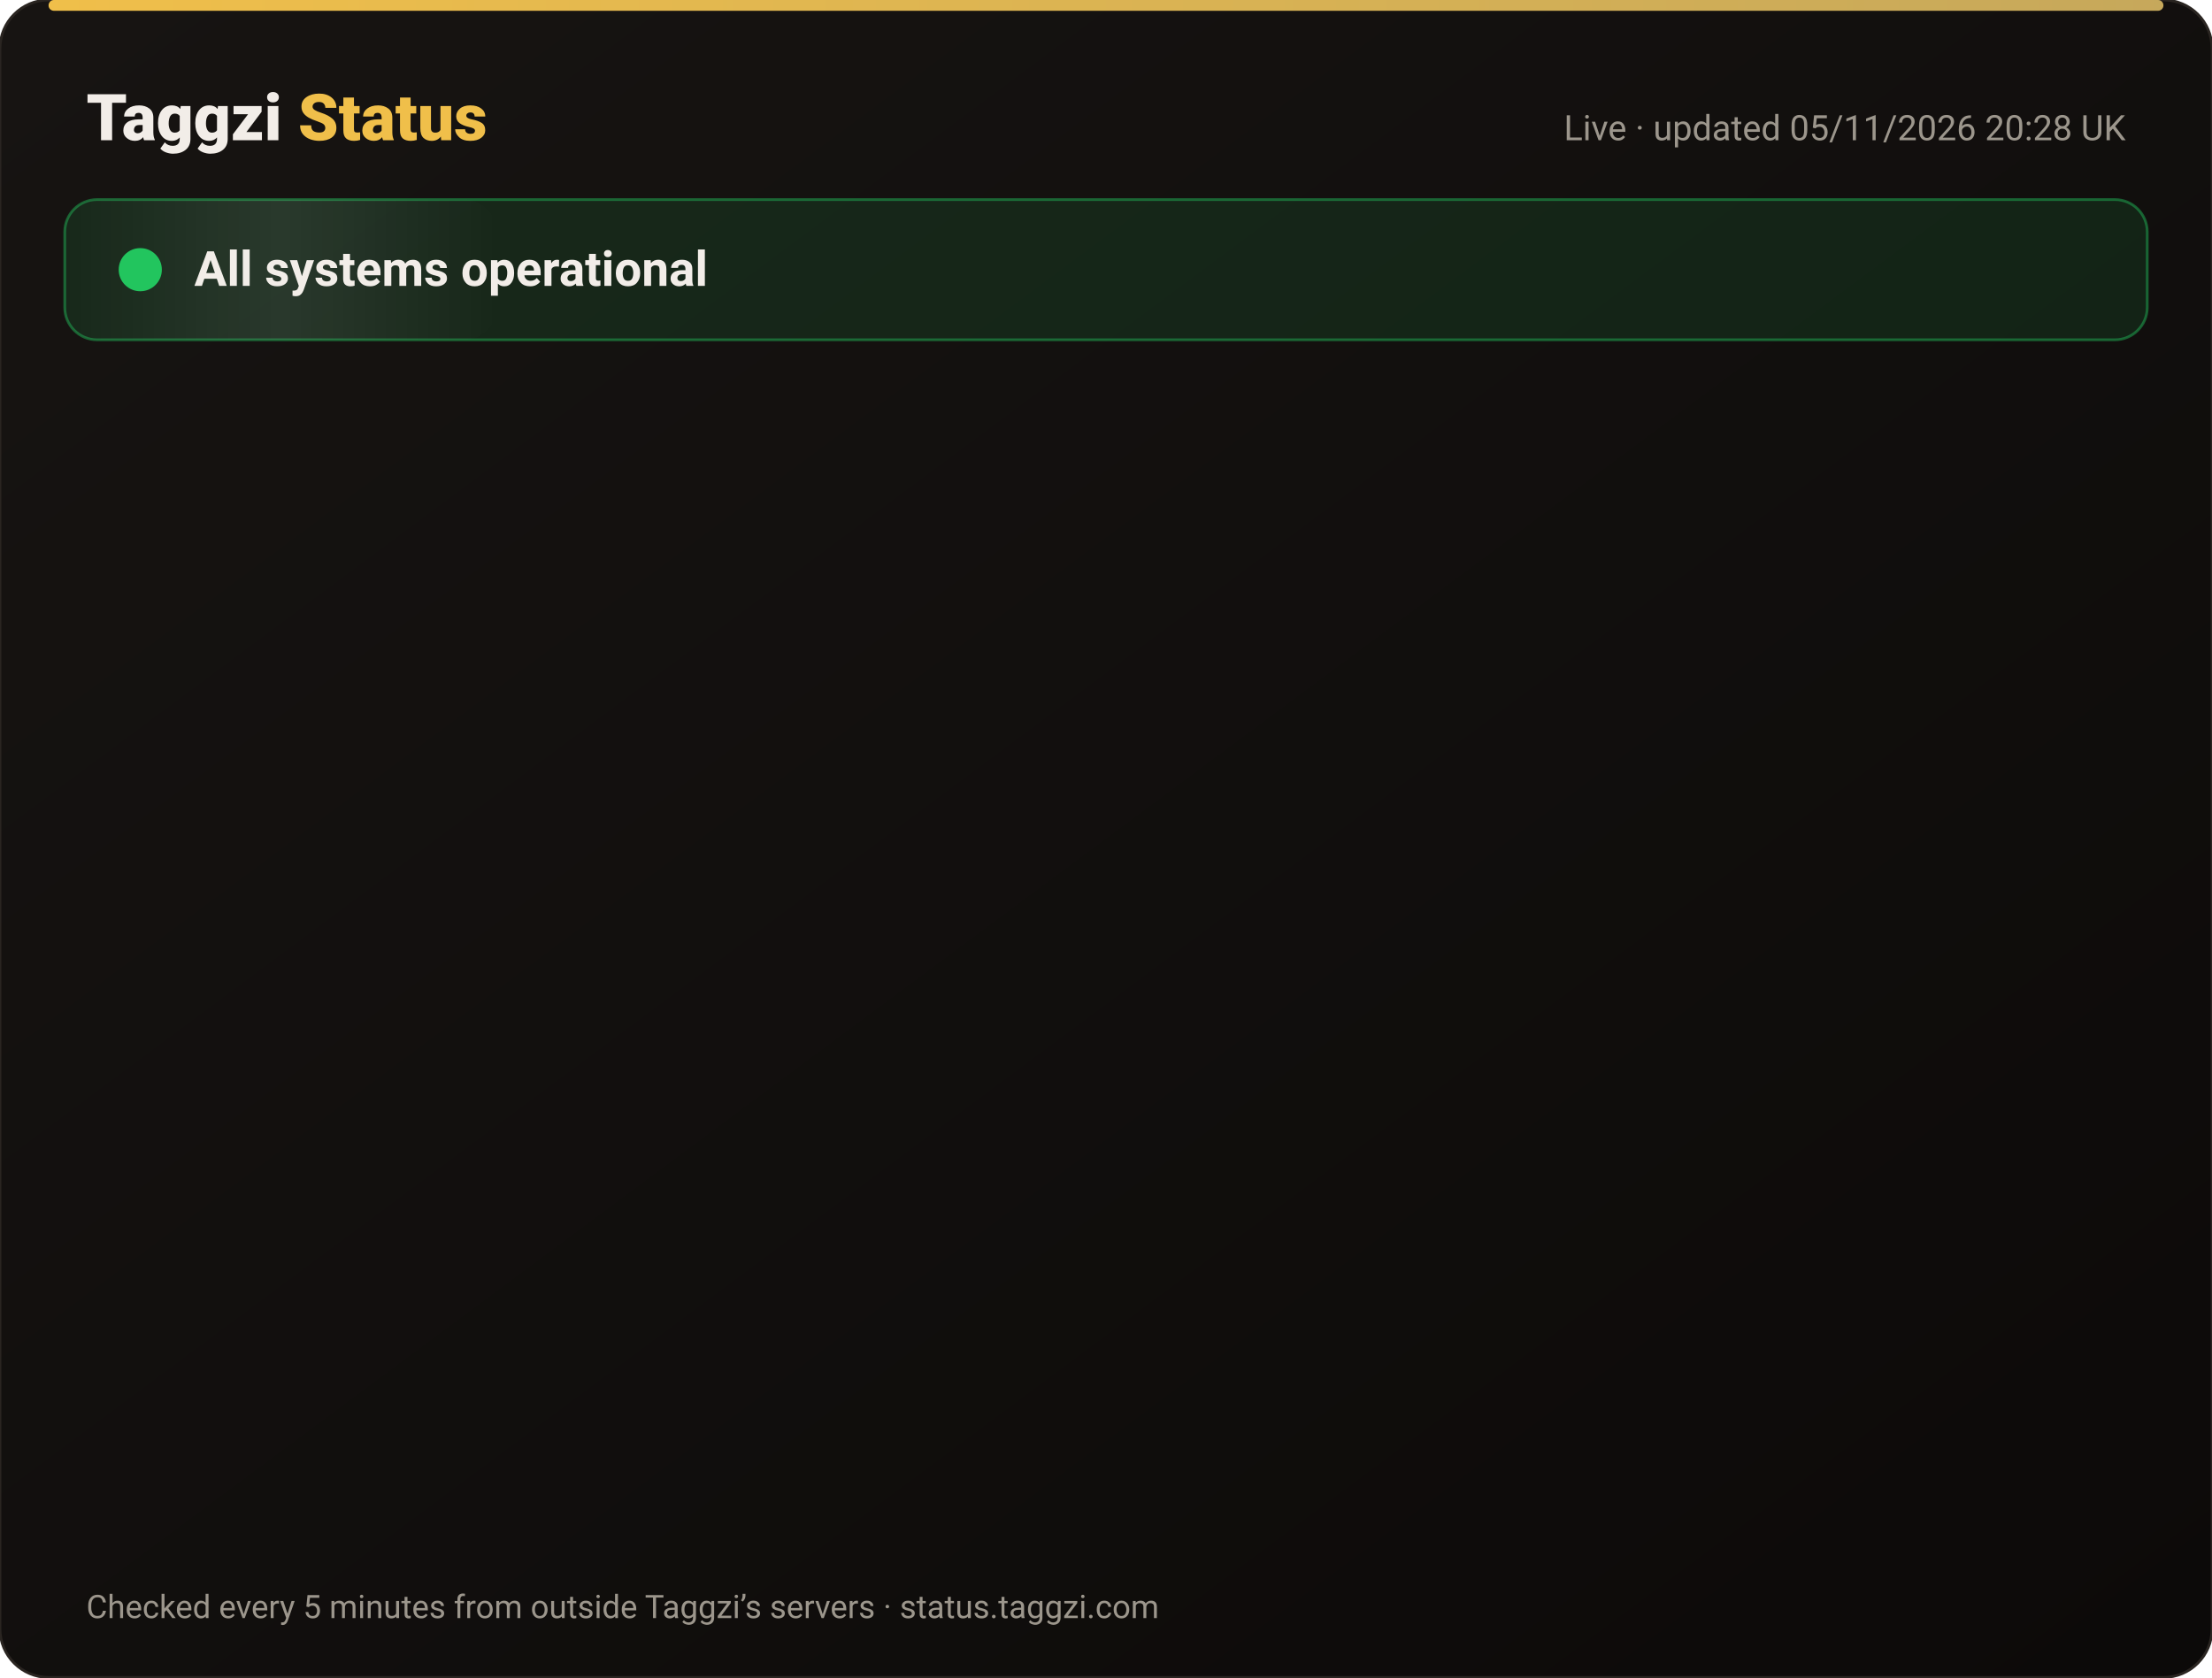
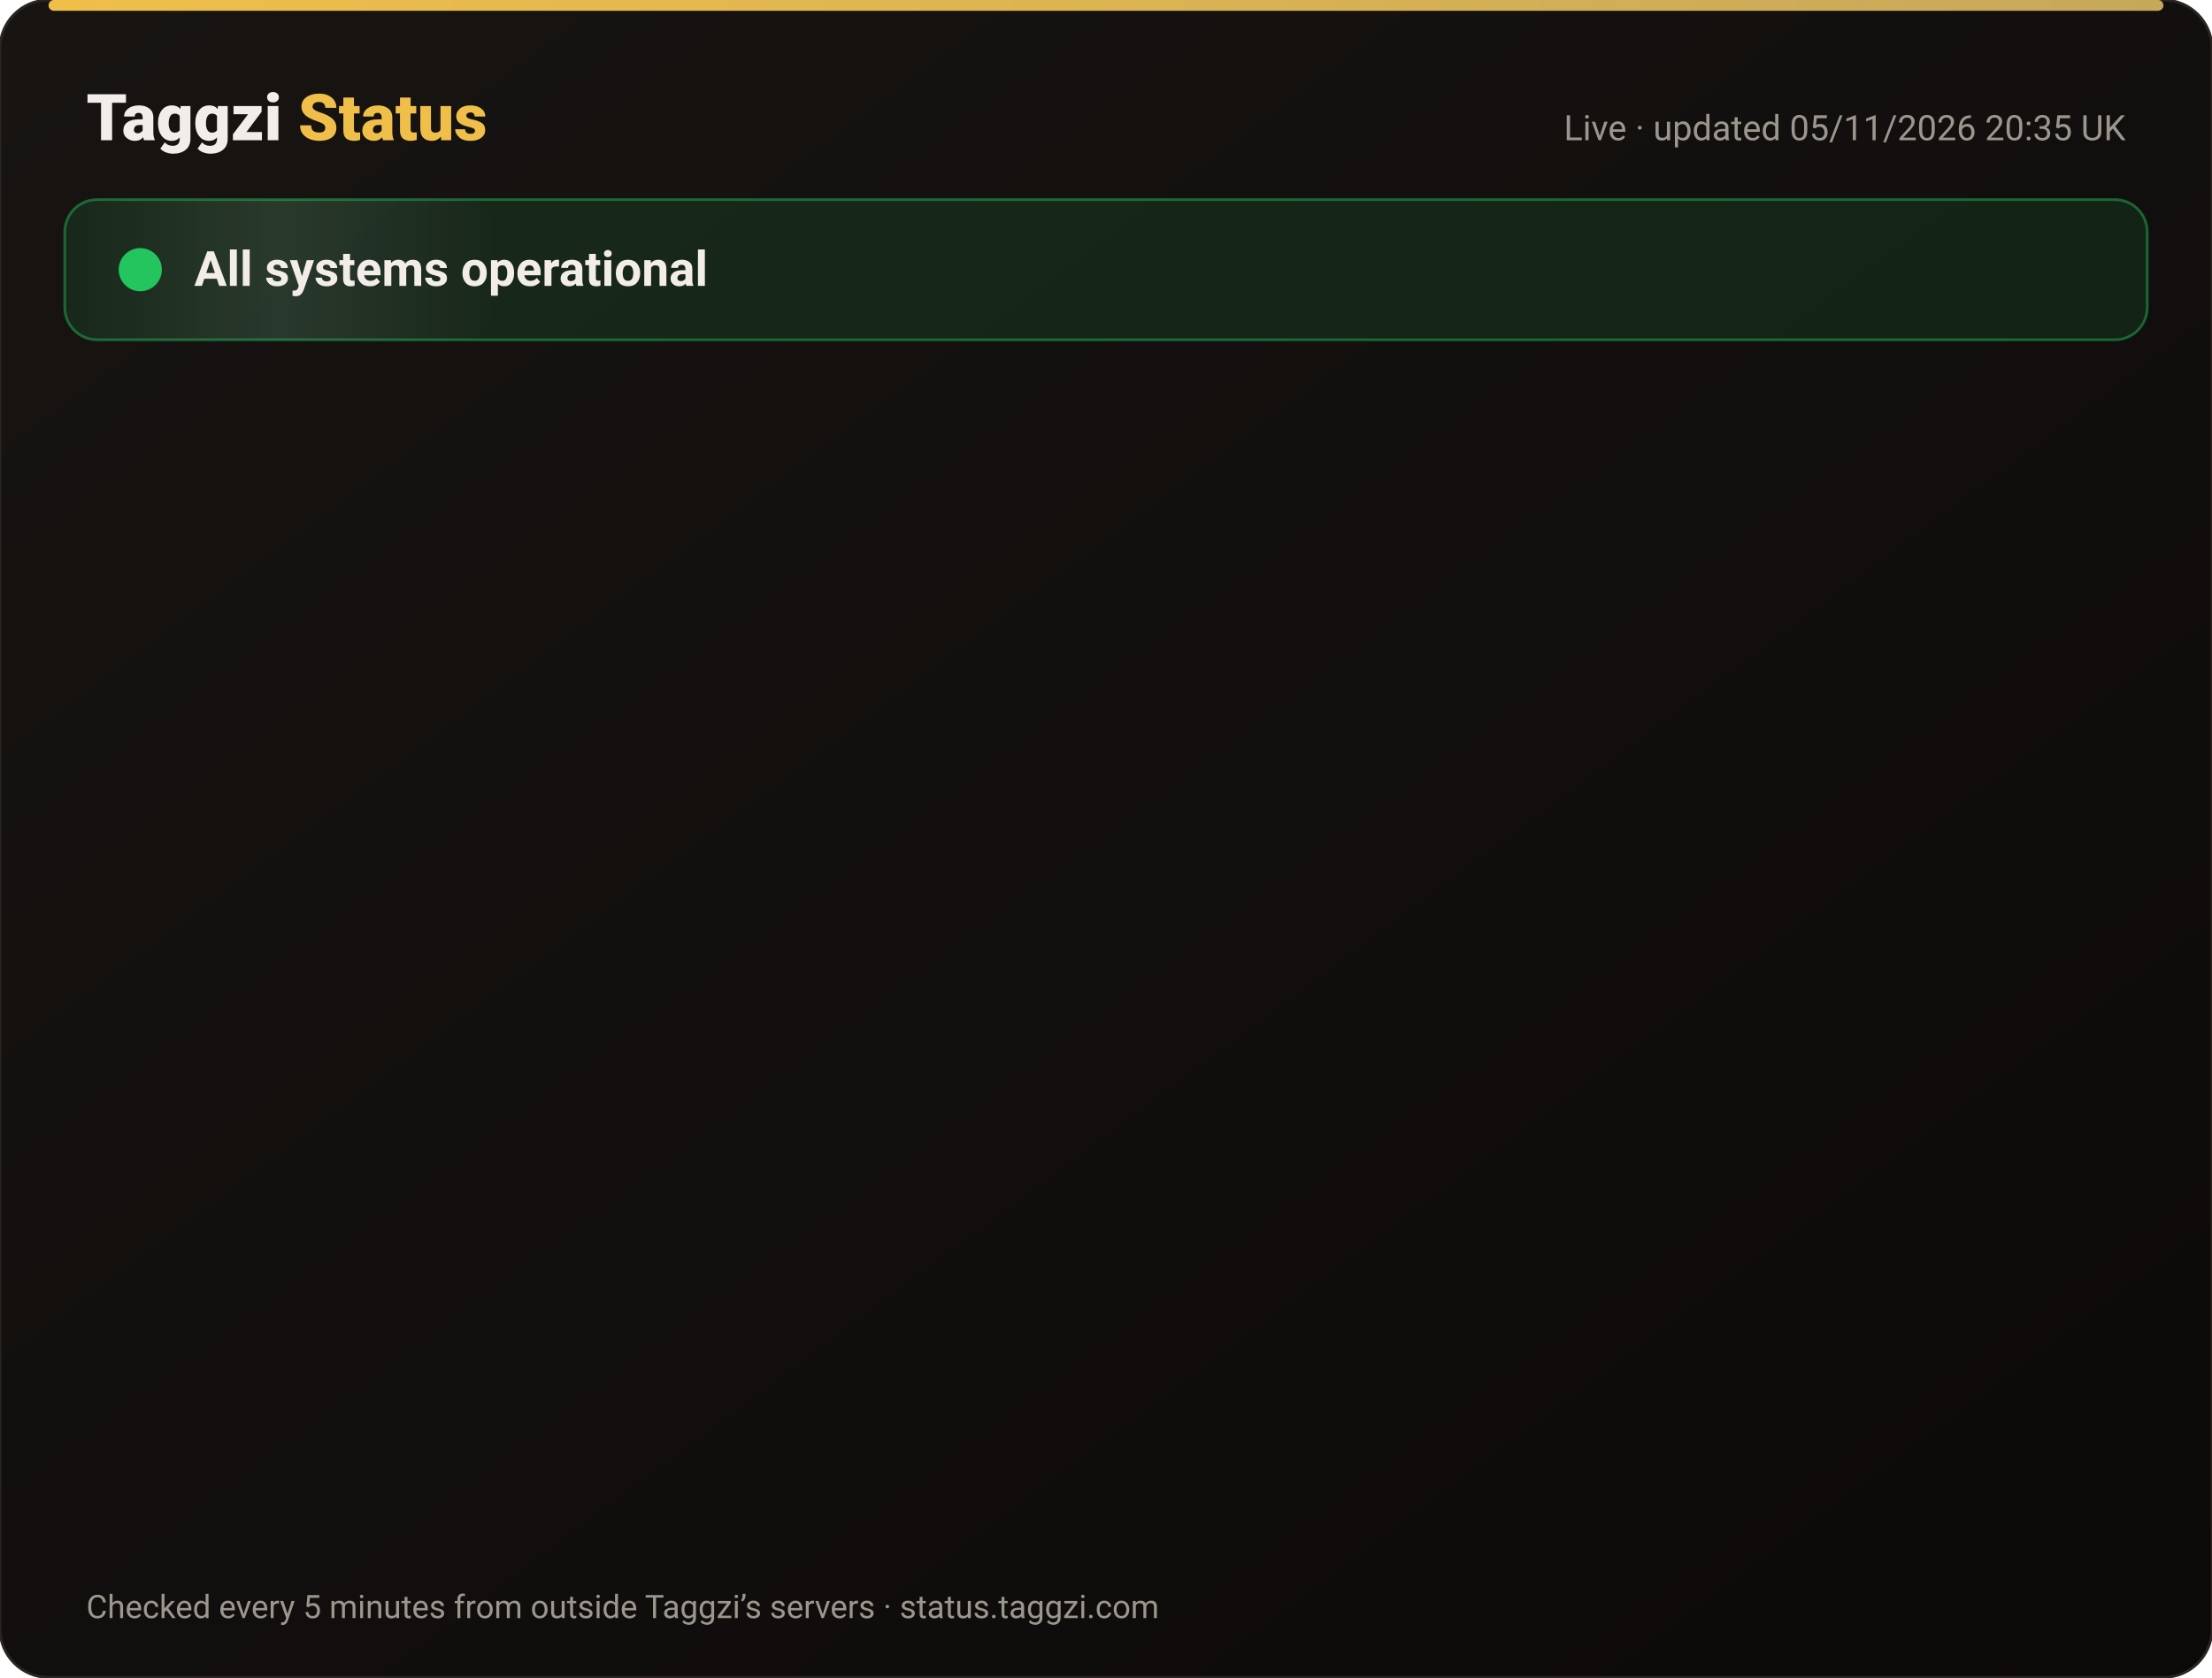
<svg xmlns="http://www.w3.org/2000/svg" width="820" height="622" viewBox="0 0 820 622" font-family="-apple-system,Segoe UI,Roboto,Helvetica,Arial,sans-serif">
  <defs>
    <linearGradient id="bg" x1="0" y1="0" x2="1" y2="1">
      <stop offset="0" stop-color="#171412" />
      <stop offset="1" stop-color="#0C0A09" />
    </linearGradient>
    <linearGradient id="gold" x1="0" x2="1">
      <stop offset="0" stop-color="#F0BF4A" />
      <stop offset="1" stop-color="#c6a85b" />
    </linearGradient>
    <linearGradient id="shine" x1="0" x2="1">
      <stop offset="0" stop-color="#fff" stop-opacity="0" />
      <stop offset=".5" stop-color="#fff" stop-opacity=".08" />
      <stop offset="1" stop-color="#fff" stop-opacity="0" />
    </linearGradient>
  </defs>
  <rect width="820" height="622" rx="18" fill="url(#bg)" stroke="#2a2521" />
  <rect x="18" y="0" width="784" height="4" rx="2" fill="url(#gold)" />
  <text x="32" y="52" font-size="24" font-weight="800" fill="#F2EDE8">Taggzi <tspan fill="#F0BF4A">Status</tspan>
  </text>
-   <text x="788" y="52" font-size="13" fill="#9C968C" text-anchor="end">Live · updated 05/11/2026 20:28 UK</text>
+   <text x="788" y="52" font-size="13" fill="#9C968C" text-anchor="end">Live · updated 05/11/2026 20:35 UK</text>
  <rect x="24" y="74" width="772" height="52" rx="12" fill="#22c55e" fill-opacity=".12" stroke="#22c55e" stroke-opacity=".45" />
  <rect x="24" y="74" width="160" height="52" rx="12" fill="url(#shine)">
    <animate attributeName="x" from="-160" to="820" dur="4s" repeatCount="indefinite" />
  </rect>
  <circle cx="52" cy="100" r="7" fill="#22c55e" />
  <circle cx="52" cy="100" r="7" fill="none" stroke="#22c55e" stroke-width="2">
    <animate attributeName="r" values="7;15;7" dur="2s" repeatCount="indefinite" />
    <animate attributeName="opacity" values=".9;0;.9" dur="2s" repeatCount="indefinite" />
  </circle>
  <text x="72" y="106" font-size="18" font-weight="700" fill="#F2EDE8">All systems operational</text>
  <g opacity="0">
    <animate attributeName="opacity" from="0" to="1" begin="0.00s" dur=".6s" fill="freeze" />
    <line x1="32" y1="188" x2="788" y2="188" stroke="#2a2521" />
    <circle cx="44" cy="166" r="6" fill="#22c55e">
      <animate attributeName="opacity" values="1;.45;1" dur="2.4s" begin="0.00s" repeatCount="indefinite" />
    </circle>
    <text x="62" y="171" font-size="15" font-weight="650" fill="#F2EDE8">Website</text>
    <text x="630" y="171" font-size="13" fill="#9C968C" text-anchor="end">99.96% uptime</text>
    <rect x="648" y="154" width="140" height="24" rx="12" fill="#22c55e" fill-opacity=".14" stroke="#22c55e" stroke-opacity=".5" />
    <text x="718" y="171" font-size="12" font-weight="700" fill="#22c55e" text-anchor="middle">Operational</text>
  </g>
  <g opacity="0">
    <animate attributeName="opacity" from="0" to="1" begin="0.15s" dur=".6s" fill="freeze" />
    <line x1="32" y1="234" x2="788" y2="234" stroke="#2a2521" />
    <circle cx="44" cy="212" r="6" fill="#22c55e">
      <animate attributeName="opacity" values="1;.45;1" dur="2.4s" begin="0.15s" repeatCount="indefinite" />
    </circle>
    <text x="62" y="217" font-size="15" font-weight="650" fill="#F2EDE8">Tag scans</text>
    <text x="630" y="217" font-size="13" fill="#9C968C" text-anchor="end">99.96% uptime</text>
    <rect x="648" y="200" width="140" height="24" rx="12" fill="#22c55e" fill-opacity=".14" stroke="#22c55e" stroke-opacity=".5" />
    <text x="718" y="217" font-size="12" font-weight="700" fill="#22c55e" text-anchor="middle">Operational</text>
  </g>
  <g opacity="0">
    <animate attributeName="opacity" from="0" to="1" begin="0.30s" dur=".6s" fill="freeze" />
    <line x1="32" y1="280" x2="788" y2="280" stroke="#2a2521" />
    <circle cx="44" cy="258" r="6" fill="#22c55e">
      <animate attributeName="opacity" values="1;.45;1" dur="2.4s" begin="0.30s" repeatCount="indefinite" />
    </circle>
    <text x="62" y="263" font-size="15" font-weight="650" fill="#F2EDE8">Manual tag lookup</text>
    <text x="630" y="263" font-size="13" fill="#9C968C" text-anchor="end">99.96% uptime</text>
    <rect x="648" y="246" width="140" height="24" rx="12" fill="#22c55e" fill-opacity=".14" stroke="#22c55e" stroke-opacity=".5" />
    <text x="718" y="263" font-size="12" font-weight="700" fill="#22c55e" text-anchor="middle">Operational</text>
  </g>
  <g opacity="0">
    <animate attributeName="opacity" from="0" to="1" begin="0.45s" dur=".6s" fill="freeze" />
    <line x1="32" y1="326" x2="788" y2="326" stroke="#2a2521" />
    <circle cx="44" cy="304" r="6" fill="#22c55e">
      <animate attributeName="opacity" values="1;.45;1" dur="2.4s" begin="0.45s" repeatCount="indefinite" />
    </circle>
    <text x="62" y="309" font-size="15" font-weight="650" fill="#F2EDE8">App &amp; login</text>
    <text x="630" y="309" font-size="13" fill="#9C968C" text-anchor="end">99.96% uptime</text>
    <rect x="648" y="292" width="140" height="24" rx="12" fill="#22c55e" fill-opacity=".14" stroke="#22c55e" stroke-opacity=".5" />
    <text x="718" y="309" font-size="12" font-weight="700" fill="#22c55e" text-anchor="middle">Operational</text>
  </g>
  <g opacity="0">
    <animate attributeName="opacity" from="0" to="1" begin="0.60s" dur=".6s" fill="freeze" />
    <line x1="32" y1="372" x2="788" y2="372" stroke="#2a2521" />
    <circle cx="44" cy="350" r="6" fill="#22c55e">
      <animate attributeName="opacity" values="1;.45;1" dur="2.4s" begin="0.60s" repeatCount="indefinite" />
    </circle>
    <text x="62" y="355" font-size="15" font-weight="650" fill="#F2EDE8">Community alerts</text>
    <text x="630" y="355" font-size="13" fill="#9C968C" text-anchor="end">99.96% uptime</text>
    <rect x="648" y="338" width="140" height="24" rx="12" fill="#22c55e" fill-opacity=".14" stroke="#22c55e" stroke-opacity=".5" />
    <text x="718" y="355" font-size="12" font-weight="700" fill="#22c55e" text-anchor="middle">Operational</text>
  </g>
  <g opacity="0">
    <animate attributeName="opacity" from="0" to="1" begin="0.75s" dur=".6s" fill="freeze" />
    <line x1="32" y1="418" x2="788" y2="418" stroke="#2a2521" />
    <circle cx="44" cy="396" r="6" fill="#22c55e">
      <animate attributeName="opacity" values="1;.45;1" dur="2.4s" begin="0.75s" repeatCount="indefinite" />
    </circle>
    <text x="62" y="401" font-size="15" font-weight="650" fill="#F2EDE8">Private calling</text>
    <text x="630" y="401" font-size="13" fill="#9C968C" text-anchor="end">99.96% uptime</text>
    <rect x="648" y="384" width="140" height="24" rx="12" fill="#22c55e" fill-opacity=".14" stroke="#22c55e" stroke-opacity=".5" />
    <text x="718" y="401" font-size="12" font-weight="700" fill="#22c55e" text-anchor="middle">Operational</text>
  </g>
  <g opacity="0">
    <animate attributeName="opacity" from="0" to="1" begin="0.90s" dur=".6s" fill="freeze" />
    <line x1="32" y1="464" x2="788" y2="464" stroke="#2a2521" />
    <circle cx="44" cy="442" r="6" fill="#22c55e">
      <animate attributeName="opacity" values="1;.45;1" dur="2.4s" begin="0.90s" repeatCount="indefinite" />
    </circle>
    <text x="62" y="447" font-size="15" font-weight="650" fill="#F2EDE8">Payments</text>
    <text x="630" y="447" font-size="13" fill="#9C968C" text-anchor="end">99.95% uptime</text>
    <rect x="648" y="430" width="140" height="24" rx="12" fill="#22c55e" fill-opacity=".14" stroke="#22c55e" stroke-opacity=".5" />
    <text x="718" y="447" font-size="12" font-weight="700" fill="#22c55e" text-anchor="middle">Operational</text>
  </g>
  <g opacity="0">
    <animate attributeName="opacity" from="0" to="1" begin="1.05s" dur=".6s" fill="freeze" />
    <line x1="32" y1="510" x2="788" y2="510" stroke="#2a2521" />
    <circle cx="44" cy="488" r="6" fill="#22c55e">
      <animate attributeName="opacity" values="1;.45;1" dur="2.4s" begin="1.05s" repeatCount="indefinite" />
    </circle>
    <text x="62" y="493" font-size="15" font-weight="650" fill="#F2EDE8">Email &amp; support</text>
    <text x="630" y="493" font-size="13" fill="#9C968C" text-anchor="end">99.96% uptime</text>
    <rect x="648" y="476" width="140" height="24" rx="12" fill="#22c55e" fill-opacity=".14" stroke="#22c55e" stroke-opacity=".5" />
    <text x="718" y="493" font-size="12" font-weight="700" fill="#22c55e" text-anchor="middle">Operational</text>
  </g>
  <g opacity="0">
    <animate attributeName="opacity" from="0" to="1" begin="1.20s" dur=".6s" fill="freeze" />
    <line x1="32" y1="556" x2="788" y2="556" stroke="#2a2521" />
    <circle cx="44" cy="534" r="6" fill="#22c55e">
      <animate attributeName="opacity" values="1;.45;1" dur="2.4s" begin="1.20s" repeatCount="indefinite" />
    </circle>
    <text x="62" y="539" font-size="15" font-weight="650" fill="#F2EDE8">Secure connection (SSL)</text>
    <text x="630" y="539" font-size="13" fill="#9C968C" text-anchor="end">100.00% uptime</text>
    <rect x="648" y="522" width="140" height="24" rx="12" fill="#22c55e" fill-opacity=".14" stroke="#22c55e" stroke-opacity=".5" />
    <text x="718" y="539" font-size="12" font-weight="700" fill="#22c55e" text-anchor="middle">Operational</text>
  </g>
  <text x="32" y="600" font-size="12" fill="#9C968C">Checked every 5 minutes from outside Taggzi’s servers · status.taggzi.com</text>
</svg>
